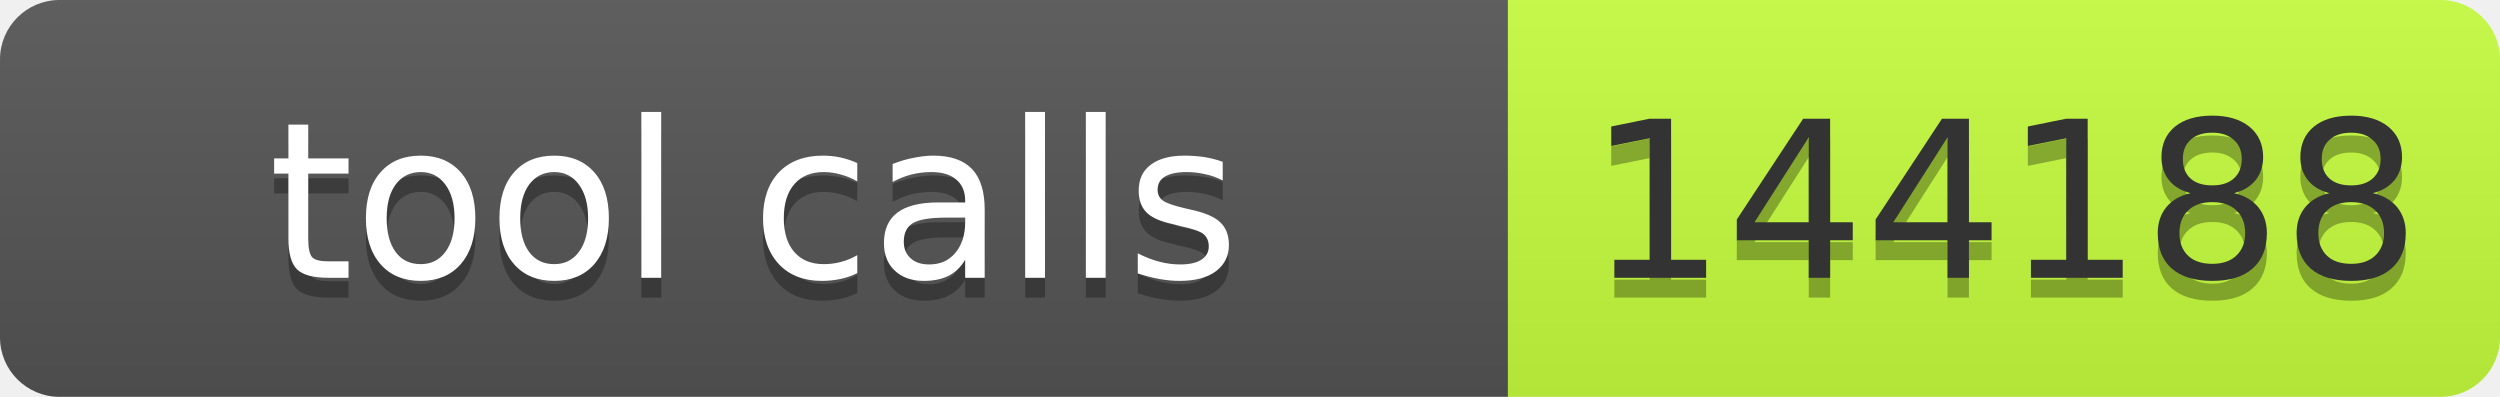
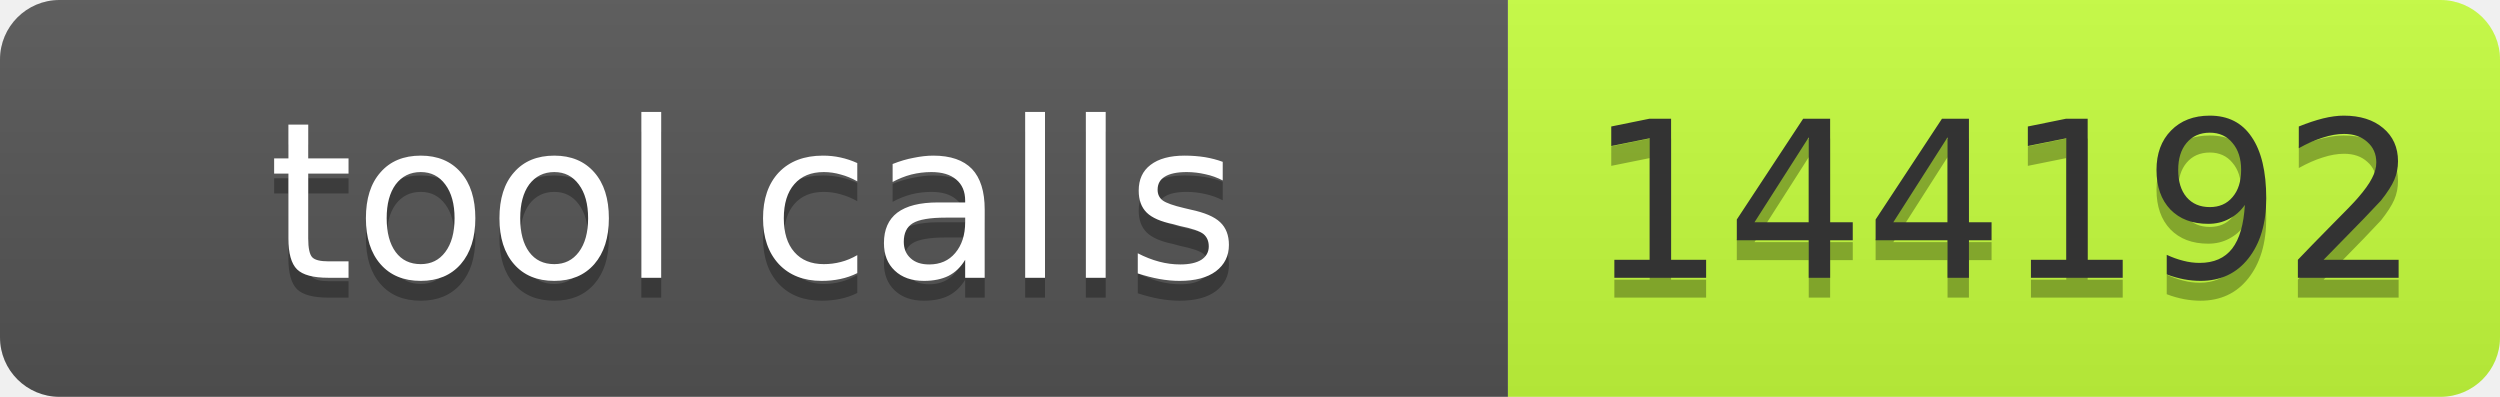
- <svg xmlns="http://www.w3.org/2000/svg" width="126" height="20" role="img" aria-label="tool calls: 144188">
+ <svg xmlns="http://www.w3.org/2000/svg" width="126" height="20" role="img" aria-label="tool calls: 144192">
  <linearGradient id="s" x2="0" y2="100%">
    <stop offset="0" stop-color="#bbb" stop-opacity=".1" />
    <stop offset="1" stop-opacity=".1" />
  </linearGradient>
  <clipPath id="r">
    <rect width="126" height="20" rx="3" fill="#fff" />
  </clipPath>
  <g clip-path="url(#r)">
    <rect width="76" height="20" fill="#555" />
    <rect x="76" width="50" height="20" fill="#c6ff3d" />
    <rect width="126" height="20" fill="url(#s)" />
  </g>
  <g fill="#fff" text-anchor="middle" font-family="Verdana,Geneva,DejaVu Sans,sans-serif" font-size="11">
    <text x="38" y="15" fill="#010101" fill-opacity=".3" textLength="66">tool calls</text>
    <text x="38" y="14" textLength="66">tool calls</text>
-     <text x="101" y="15" fill="#010101" fill-opacity=".3" textLength="40">144188</text>
-     <text x="101" y="14" fill="#333" textLength="40">144188</text>
+     <text x="101" y="15" fill="#010101" fill-opacity=".3" textLength="40">144192</text>
+     <text x="101" y="14" fill="#333" textLength="40">144192</text>
  </g>
</svg>
